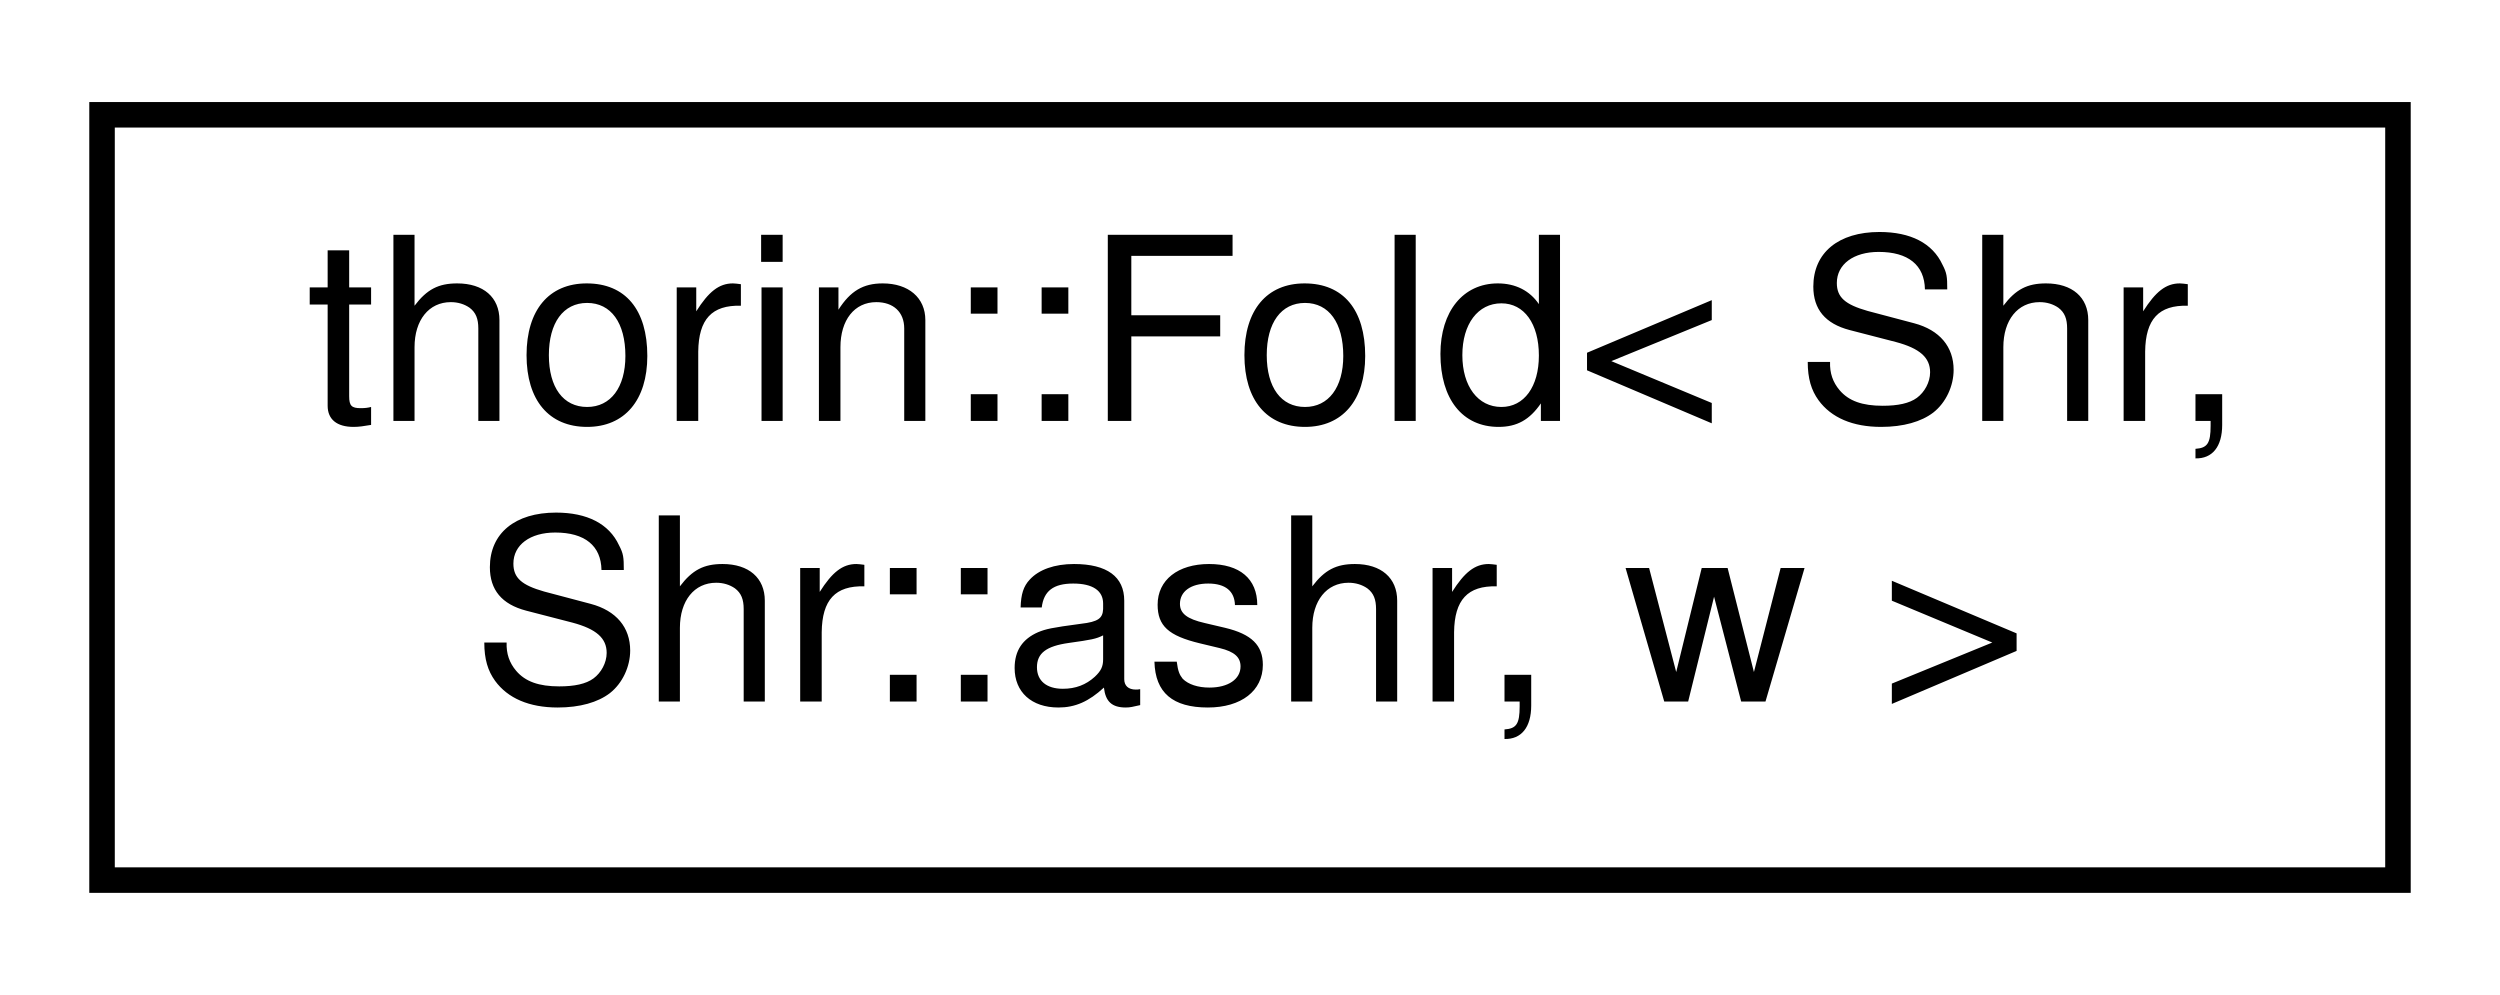
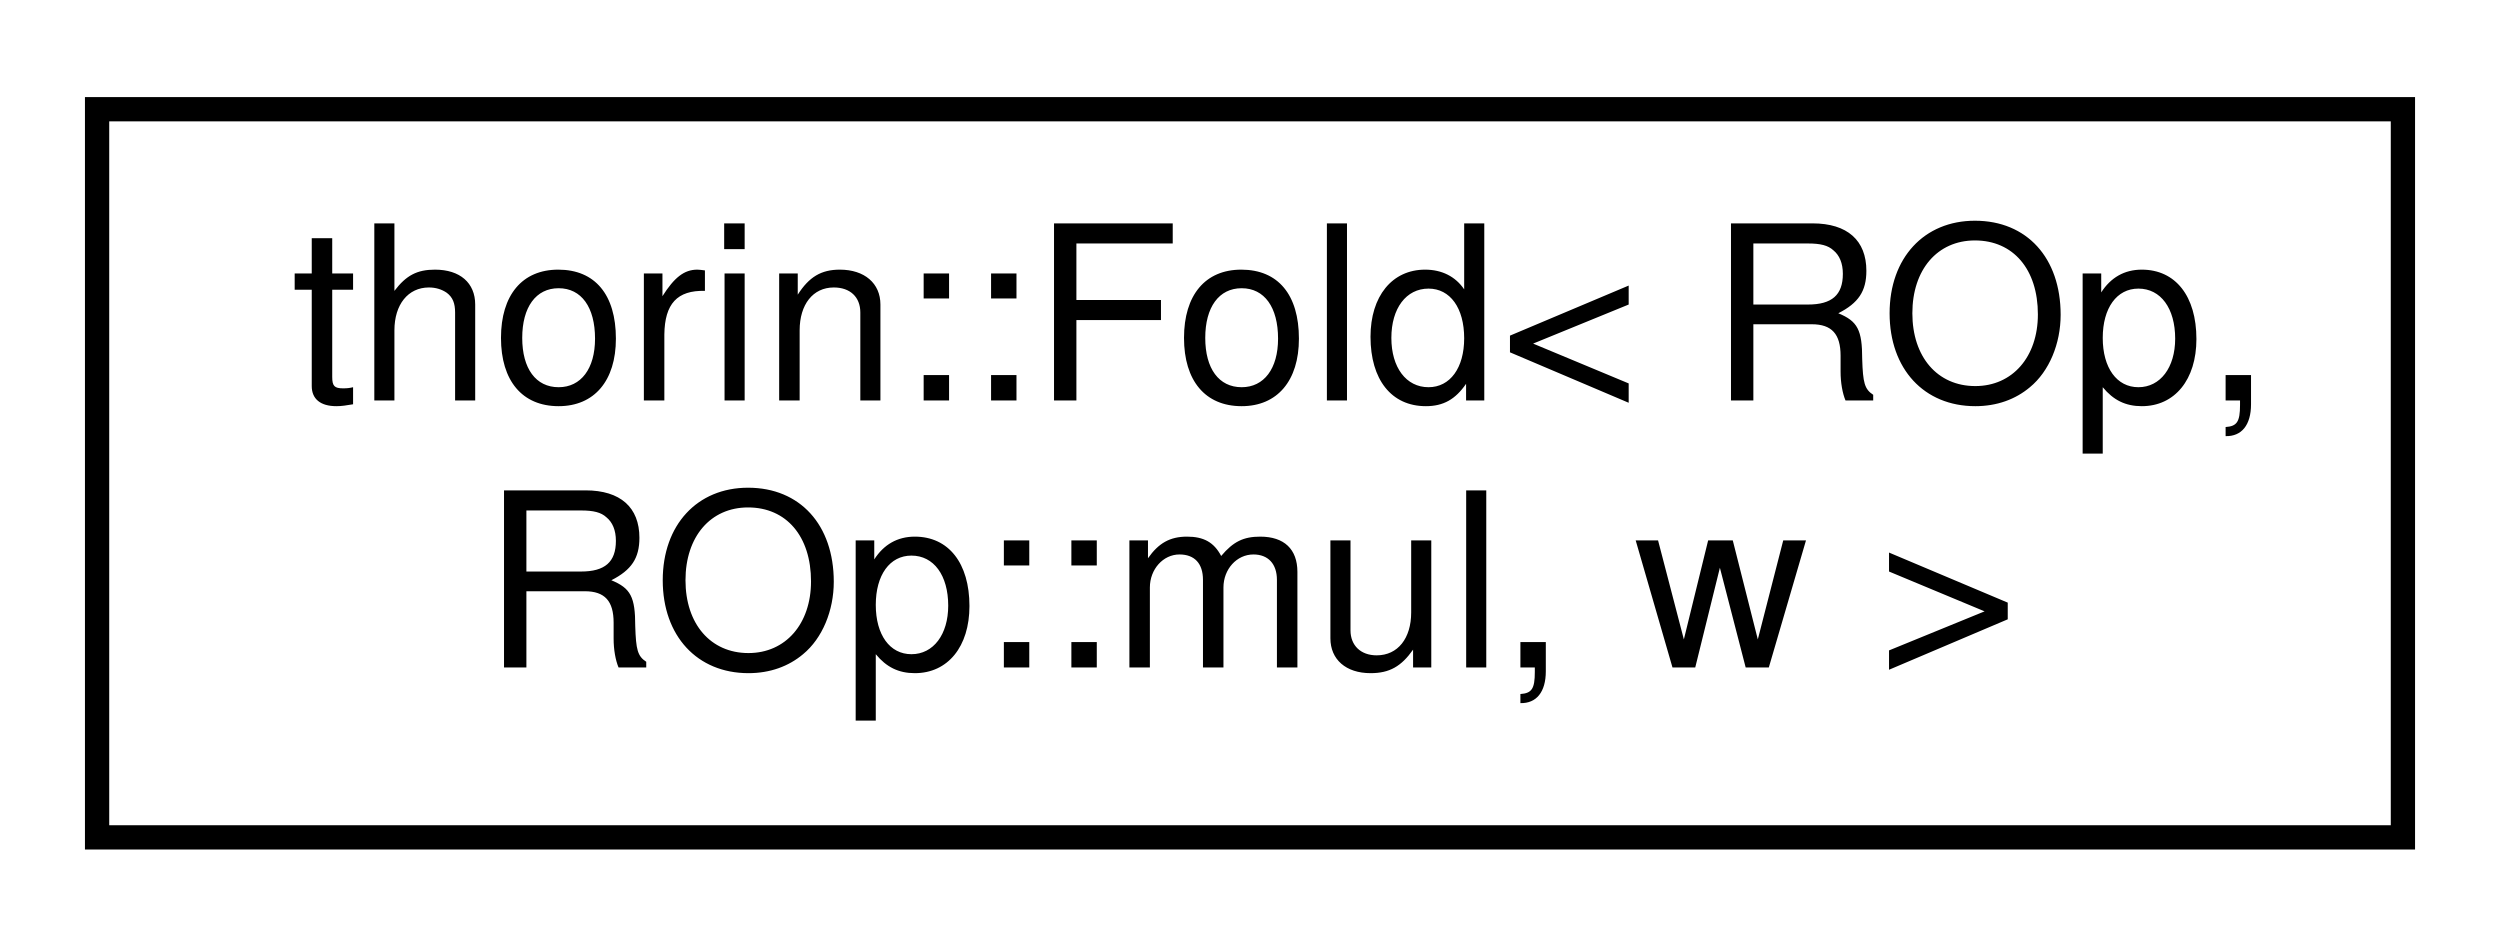
- <svg xmlns="http://www.w3.org/2000/svg" xmlns:xlink="http://www.w3.org/1999/xlink" width="98pt" height="39pt" viewBox="0.00 0.00 98.00 39.00">
+ <svg xmlns="http://www.w3.org/2000/svg" xmlns:xlink="http://www.w3.org/1999/xlink" width="103pt" height="39pt" viewBox="0.00 0.00 103.00 39.00">
  <g id="graph0" class="graph" transform="scale(1 1) rotate(0) translate(4 35)">
    <g id="node1" class="node">
      <g id="a_node1">
-         <a xlink:href="structthorin_1_1_fold_3_01_shr_00_01_shr_1_1ashr_00_01w_01_4.html" target="_top" xlink:title=" ">
-           <polygon fill="none" stroke="black" points="0,-0.5 0,-30.5 90,-30.5 90,-0.5 0,-0.5" />
-           <text text-anchor="start" x="8" y="-18.5" font-family="Helvetica,sans-Serif" font-size="10.00">thorin::Fold&lt; Shr,</text>
-           <text text-anchor="middle" x="45" y="-7.5" font-family="Helvetica,sans-Serif" font-size="10.00"> Shr::ashr, w &gt;</text>
+         <a xlink:href="structthorin_1_1_fold_3_01_r_op_00_01_r_op_1_1mul_00_01w_01_4.html" target="_top" xlink:title=" ">
+           <polygon fill="none" stroke="black" points="0,-0.5 0,-30.5 95,-30.5 95,-0.5 0,-0.5" />
+           <text text-anchor="start" x="8" y="-18.5" font-family="Helvetica,sans-Serif" font-size="10.00">thorin::Fold&lt; ROp,</text>
+           <text text-anchor="middle" x="47.5" y="-7.5" font-family="Helvetica,sans-Serif" font-size="10.00"> ROp::mul, w &gt;</text>
        </a>
      </g>
    </g>
  </g>
</svg>
